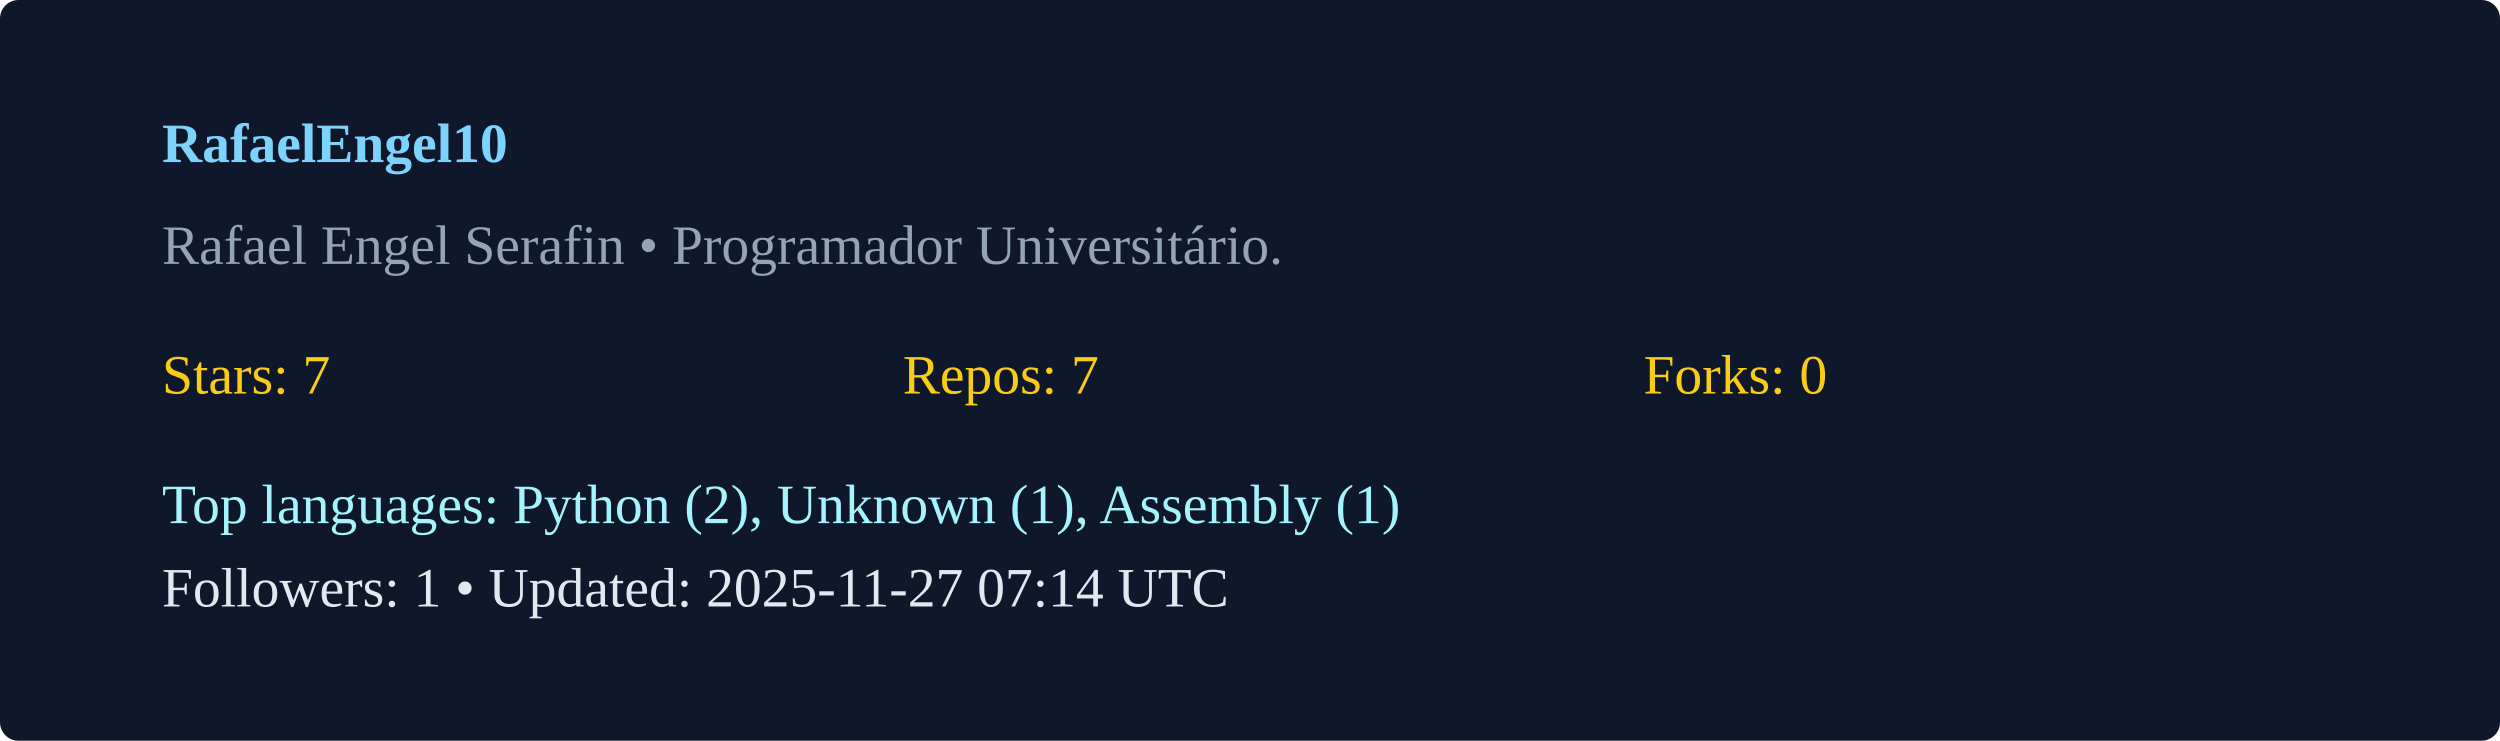
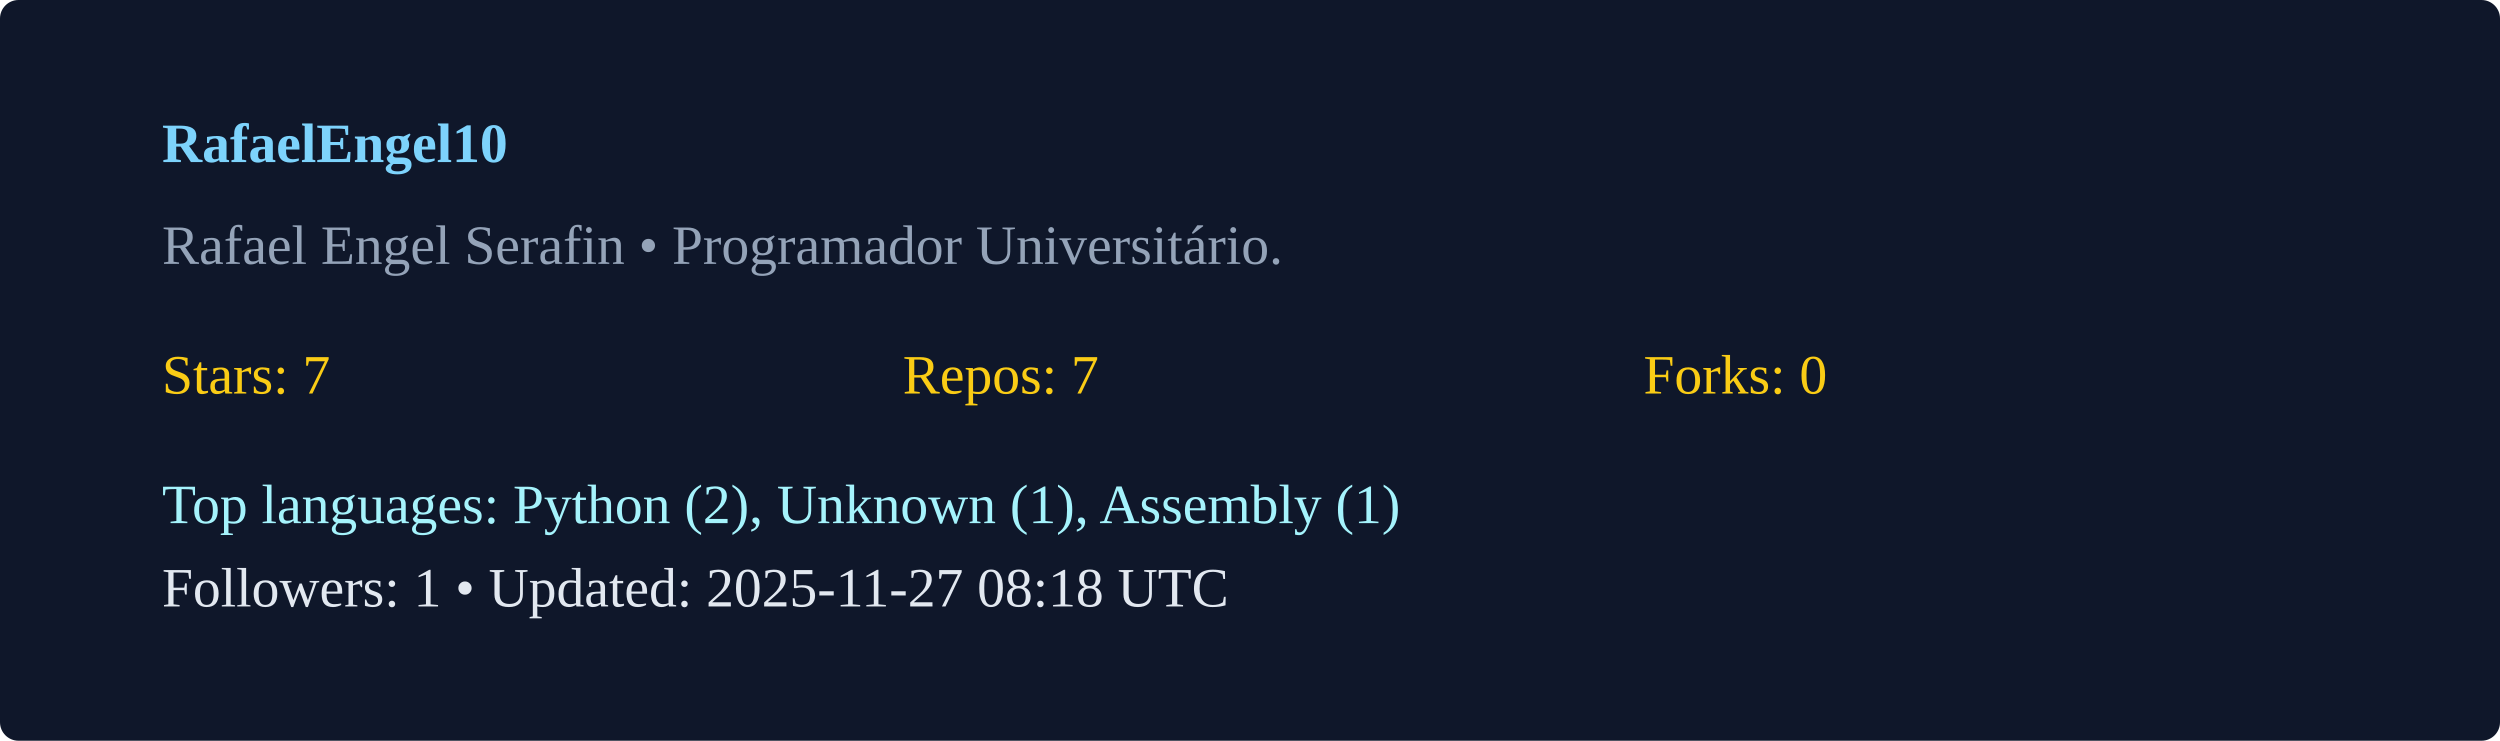
<svg xmlns="http://www.w3.org/2000/svg" width="540" height="160" viewBox="0 0 540 160">
  <rect width="100%" height="100%" rx="4" fill="#0f172a" />
  <g transform="translate(35,35)">
    <text x="0" y="0" fill="#7dd3fc" font-weight="600">RafaelEngel10</text>
    <text x="0" y="22" fill="#94a3b8">Rafael Engel Serafin  • Programador Universitário. </text>
    <g transform="translate(0,50)">
      <text x="0" y="0" fill="#facc15">Stars: 7</text>
      <text x="160" y="0" fill="#facc15">Repos: 7</text>
      <text x="320" y="0" fill="#facc15">Forks: 0</text>
      <text x="0" y="28" fill="#a5f3fc">Top languages: Python (2), Unknown (1), Assembly (1)</text>
-       <text x="0" y="46" fill="#e2e8f0">Followers: 1 • Updated: 2025-11-27 07:14 UTC</text>
+       <text x="0" y="46" fill="#e2e8f0">Followers: 1 • Updated: 2025-11-27 08:18 UTC</text>
    </g>
  </g>
</svg>
